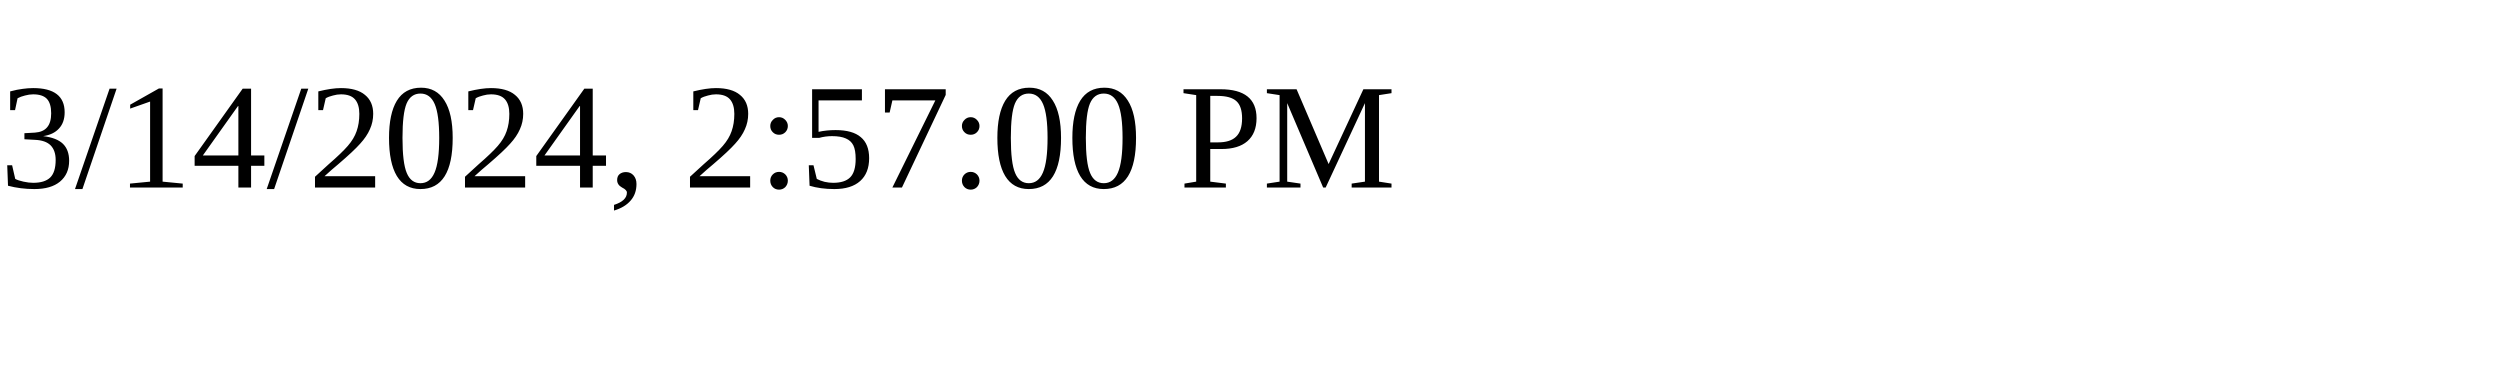
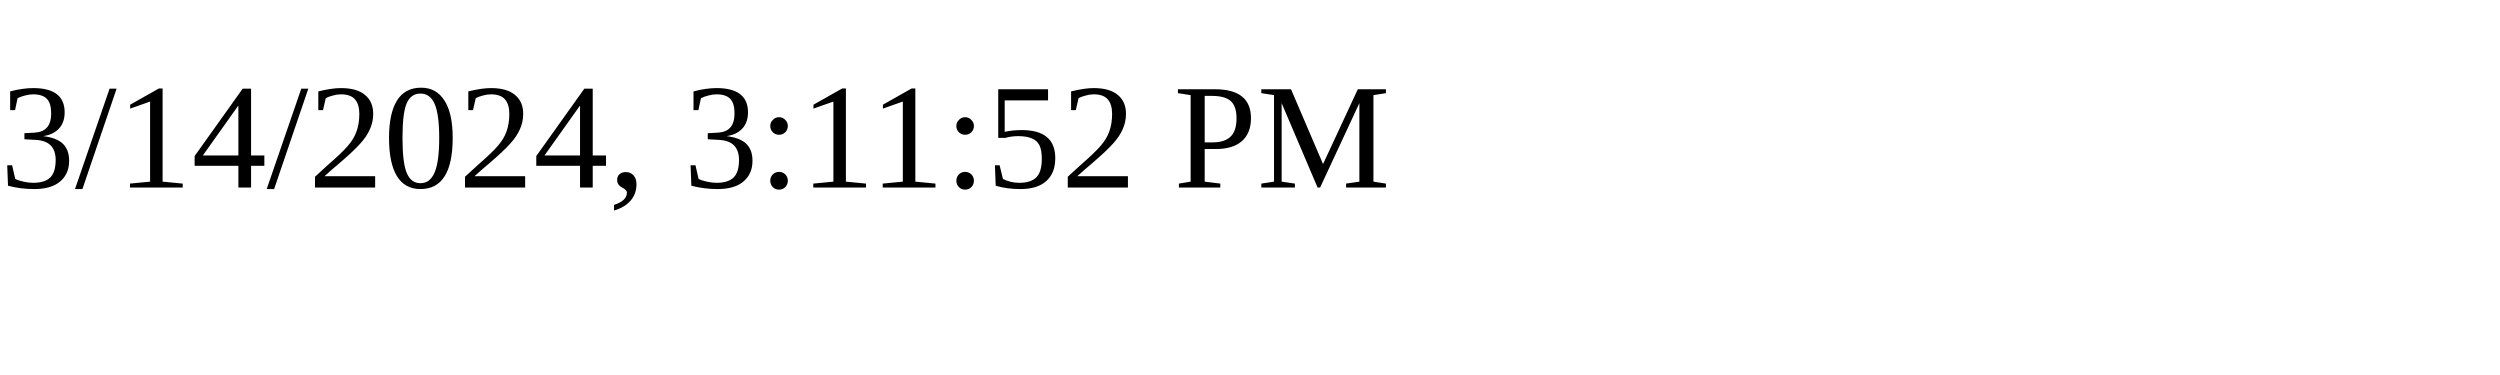
<svg xmlns="http://www.w3.org/2000/svg" height="30" width="200">
-   <text x="0" y="15">3/14/2024, 2:57:00 PM</text>
+   <text x="0" y="15">3/14/2024, 3:11:52 PM</text>
</svg>
